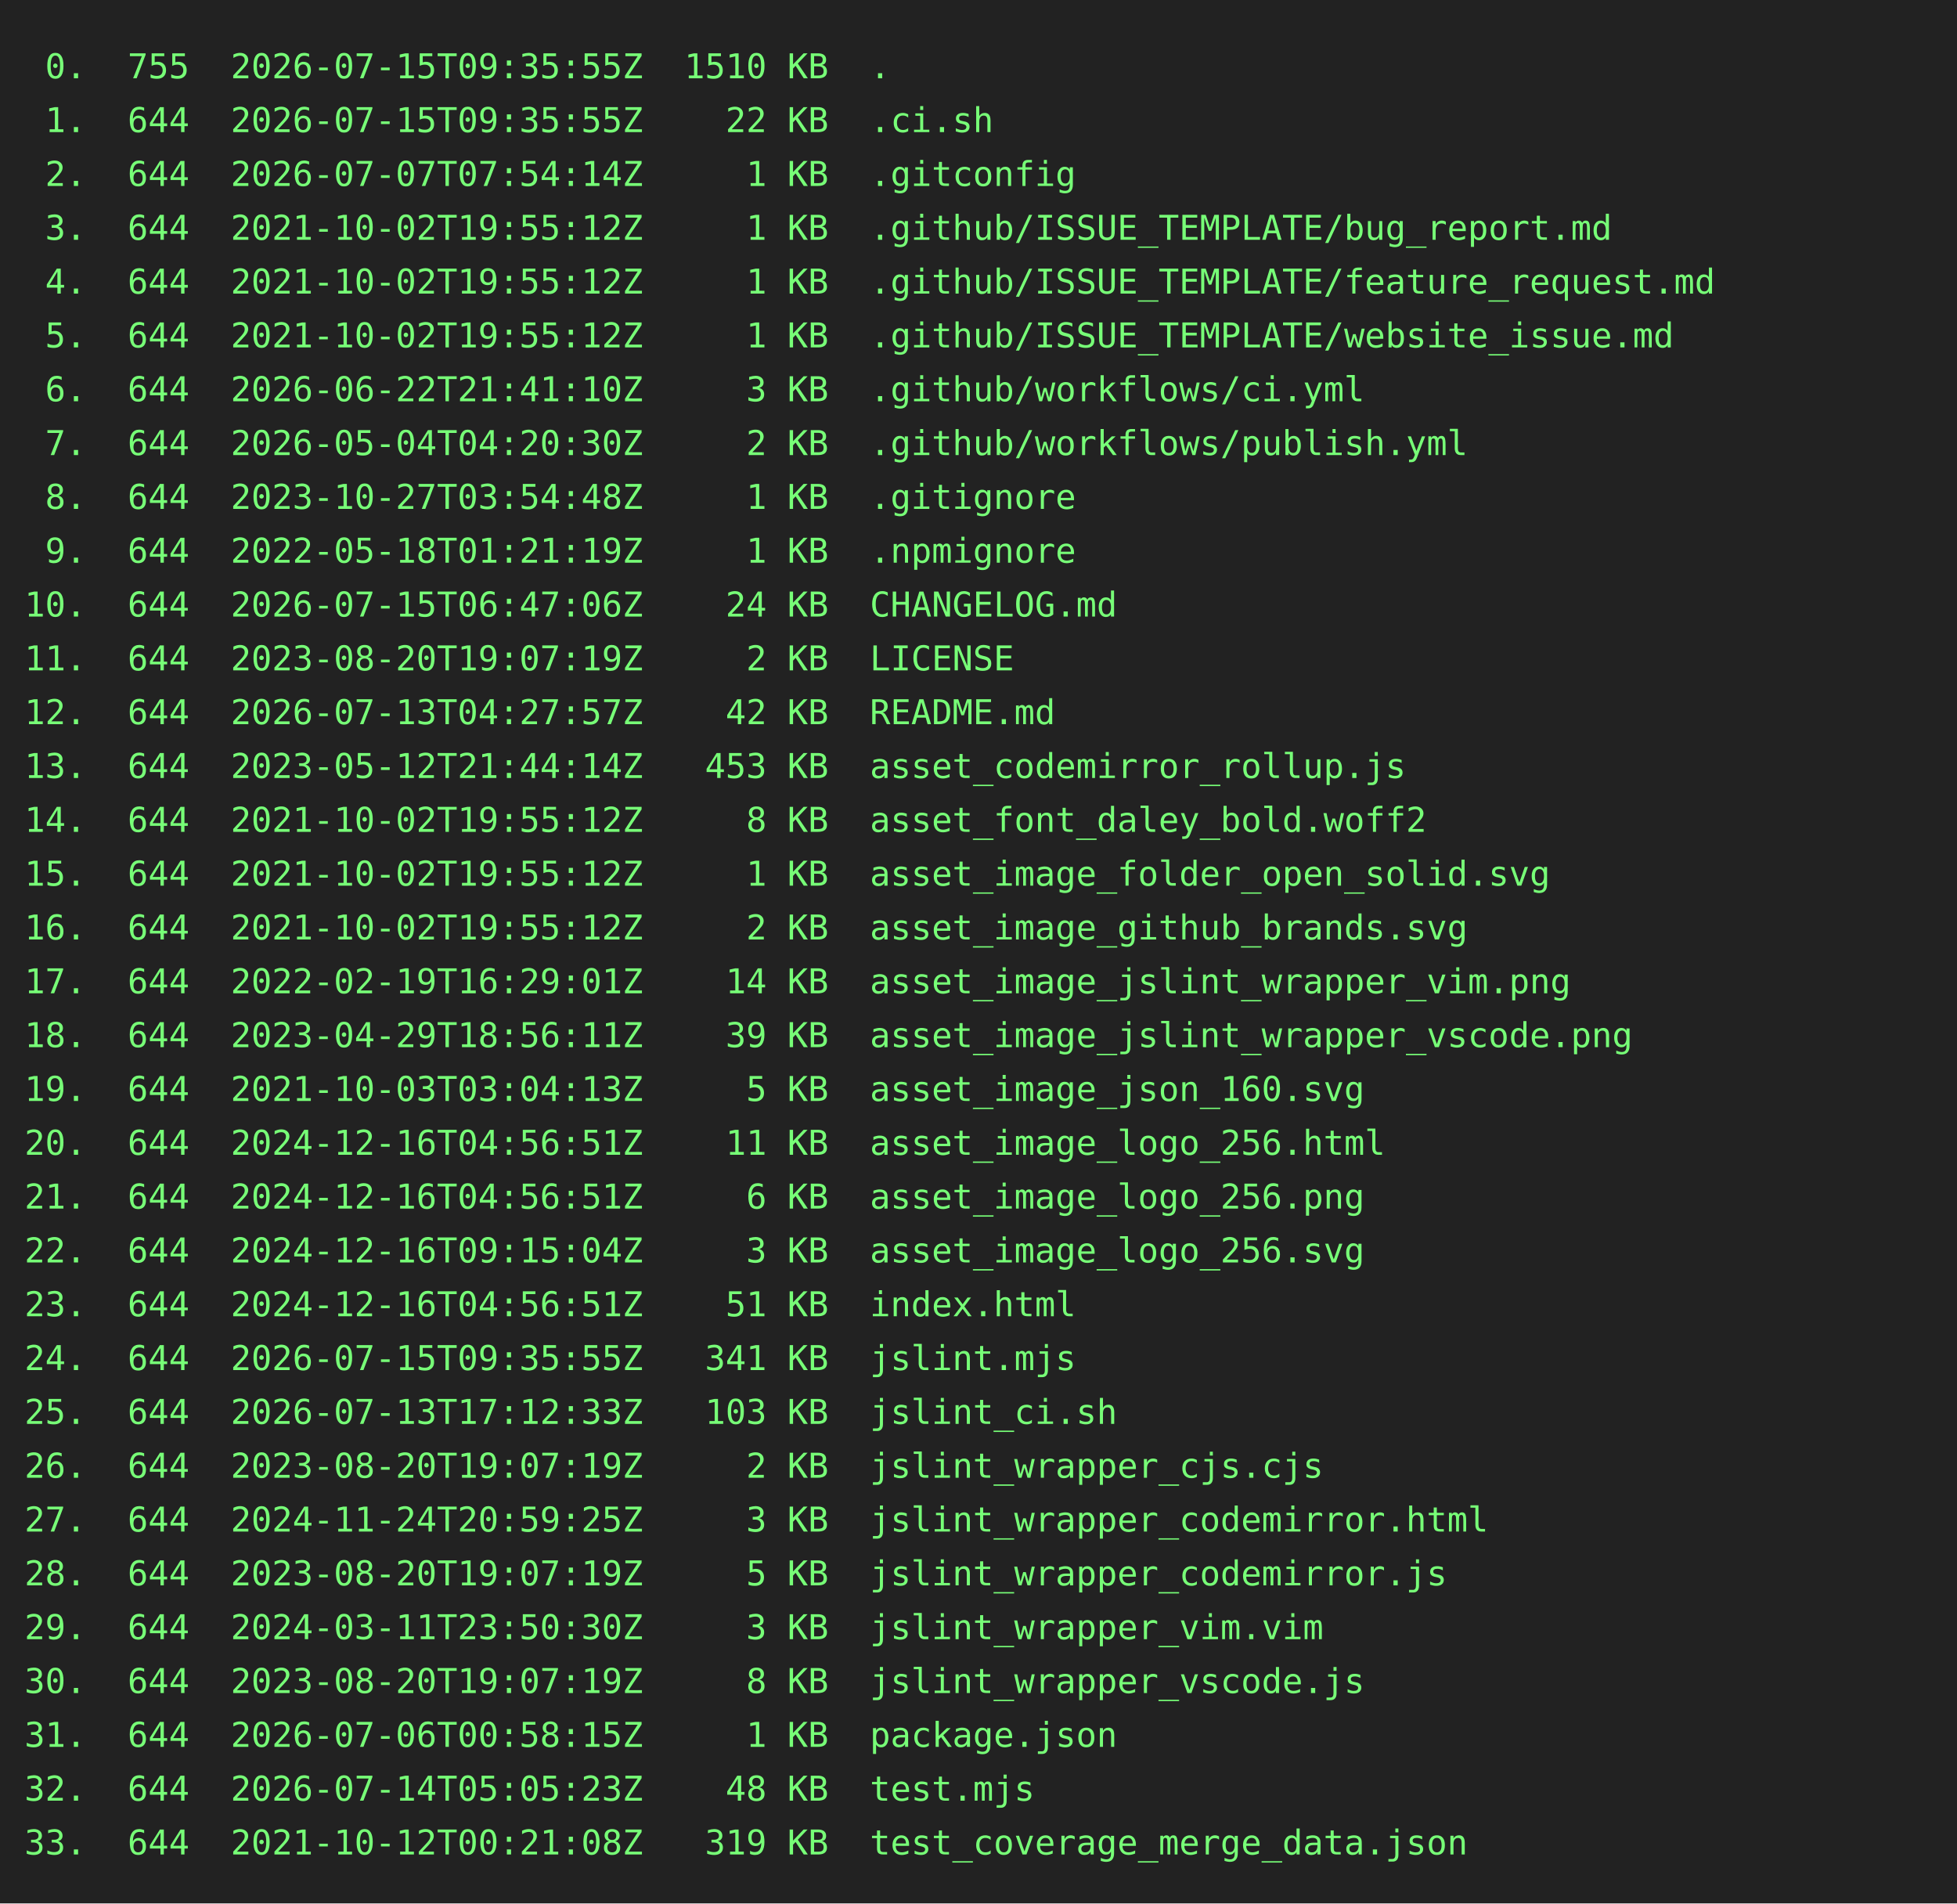
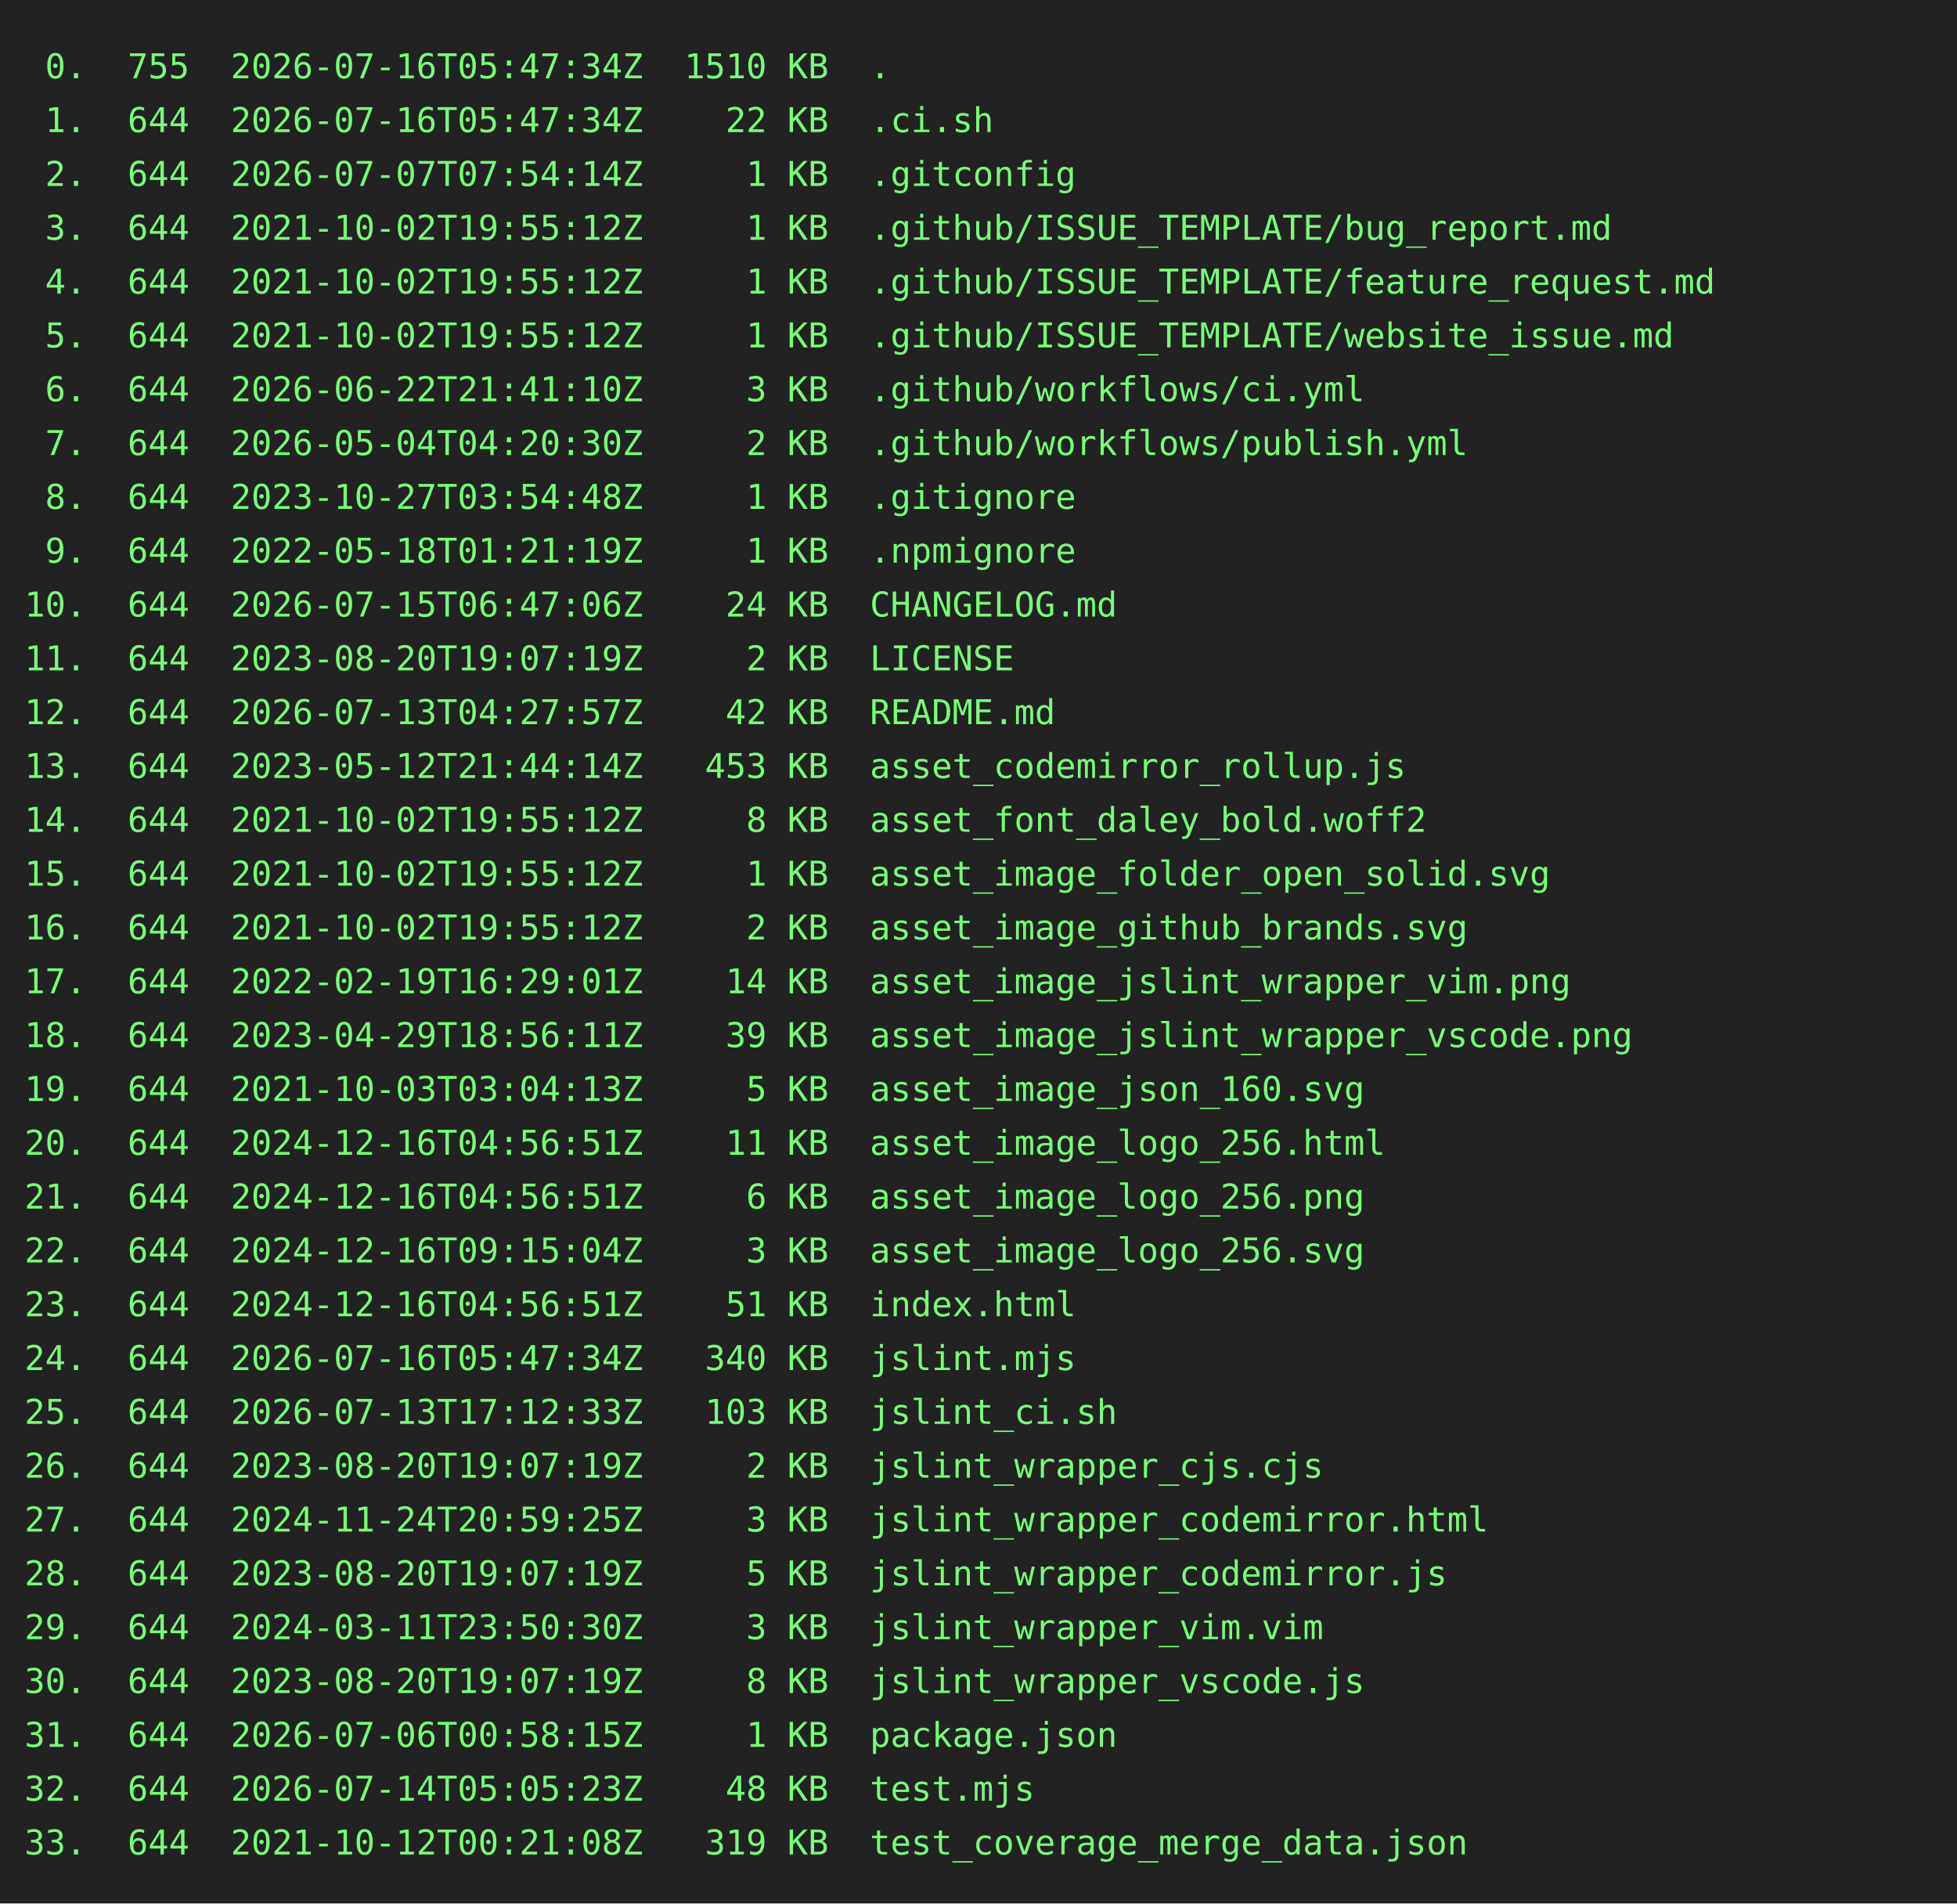
<svg xmlns="http://www.w3.org/2000/svg" height="778" width="800">
  <rect height="778" fill="#222" width="800" />
  <text fill="#7f7" font-family="consolas, menlo, monospace" font-size="14" xml:space="preserve">
-     <tspan lengthAdjust="spacingAndGlyphs" textLength="768" x="10" y="32"> 0.  755  2026-07-15T09:35:55Z  1510 KB  .                                                       </tspan>
-     <tspan lengthAdjust="spacingAndGlyphs" textLength="768" x="10" y="54"> 1.  644  2026-07-15T09:35:55Z    22 KB  .ci.sh                                                  </tspan>
+     <tspan lengthAdjust="spacingAndGlyphs" textLength="768" x="10" y="32"> 0.  755  2026-07-16T05:47:34Z  1510 KB  .                                                       </tspan>
+     <tspan lengthAdjust="spacingAndGlyphs" textLength="768" x="10" y="54"> 1.  644  2026-07-16T05:47:34Z    22 KB  .ci.sh                                                  </tspan>
    <tspan lengthAdjust="spacingAndGlyphs" textLength="768" x="10" y="76"> 2.  644  2026-07-07T07:54:14Z     1 KB  .gitconfig                                              </tspan>
    <tspan lengthAdjust="spacingAndGlyphs" textLength="768" x="10" y="98"> 3.  644  2021-10-02T19:55:12Z     1 KB  .github/ISSUE_TEMPLATE/bug_report.md                    </tspan>
    <tspan lengthAdjust="spacingAndGlyphs" textLength="768" x="10" y="120"> 4.  644  2021-10-02T19:55:12Z     1 KB  .github/ISSUE_TEMPLATE/feature_request.md               </tspan>
    <tspan lengthAdjust="spacingAndGlyphs" textLength="768" x="10" y="142"> 5.  644  2021-10-02T19:55:12Z     1 KB  .github/ISSUE_TEMPLATE/website_issue.md                 </tspan>
    <tspan lengthAdjust="spacingAndGlyphs" textLength="768" x="10" y="164"> 6.  644  2026-06-22T21:41:10Z     3 KB  .github/workflows/ci.yml                                </tspan>
    <tspan lengthAdjust="spacingAndGlyphs" textLength="768" x="10" y="186"> 7.  644  2026-05-04T04:20:30Z     2 KB  .github/workflows/publish.yml                           </tspan>
    <tspan lengthAdjust="spacingAndGlyphs" textLength="768" x="10" y="208"> 8.  644  2023-10-27T03:54:48Z     1 KB  .gitignore                                              </tspan>
    <tspan lengthAdjust="spacingAndGlyphs" textLength="768" x="10" y="230"> 9.  644  2022-05-18T01:21:19Z     1 KB  .npmignore                                              </tspan>
    <tspan lengthAdjust="spacingAndGlyphs" textLength="768" x="10" y="252">10.  644  2026-07-15T06:47:06Z    24 KB  CHANGELOG.md                                            </tspan>
    <tspan lengthAdjust="spacingAndGlyphs" textLength="768" x="10" y="274">11.  644  2023-08-20T19:07:19Z     2 KB  LICENSE                                                 </tspan>
    <tspan lengthAdjust="spacingAndGlyphs" textLength="768" x="10" y="296">12.  644  2026-07-13T04:27:57Z    42 KB  README.md                                               </tspan>
    <tspan lengthAdjust="spacingAndGlyphs" textLength="768" x="10" y="318">13.  644  2023-05-12T21:44:14Z   453 KB  asset_codemirror_rollup.js                              </tspan>
    <tspan lengthAdjust="spacingAndGlyphs" textLength="768" x="10" y="340">14.  644  2021-10-02T19:55:12Z     8 KB  asset_font_daley_bold.woff2                             </tspan>
    <tspan lengthAdjust="spacingAndGlyphs" textLength="768" x="10" y="362">15.  644  2021-10-02T19:55:12Z     1 KB  asset_image_folder_open_solid.svg                       </tspan>
    <tspan lengthAdjust="spacingAndGlyphs" textLength="768" x="10" y="384">16.  644  2021-10-02T19:55:12Z     2 KB  asset_image_github_brands.svg                           </tspan>
    <tspan lengthAdjust="spacingAndGlyphs" textLength="768" x="10" y="406">17.  644  2022-02-19T16:29:01Z    14 KB  asset_image_jslint_wrapper_vim.png                      </tspan>
    <tspan lengthAdjust="spacingAndGlyphs" textLength="768" x="10" y="428">18.  644  2023-04-29T18:56:11Z    39 KB  asset_image_jslint_wrapper_vscode.png                   </tspan>
    <tspan lengthAdjust="spacingAndGlyphs" textLength="768" x="10" y="450">19.  644  2021-10-03T03:04:13Z     5 KB  asset_image_json_160.svg                                </tspan>
    <tspan lengthAdjust="spacingAndGlyphs" textLength="768" x="10" y="472">20.  644  2024-12-16T04:56:51Z    11 KB  asset_image_logo_256.html                               </tspan>
    <tspan lengthAdjust="spacingAndGlyphs" textLength="768" x="10" y="494">21.  644  2024-12-16T04:56:51Z     6 KB  asset_image_logo_256.png                                </tspan>
    <tspan lengthAdjust="spacingAndGlyphs" textLength="768" x="10" y="516">22.  644  2024-12-16T09:15:04Z     3 KB  asset_image_logo_256.svg                                </tspan>
    <tspan lengthAdjust="spacingAndGlyphs" textLength="768" x="10" y="538">23.  644  2024-12-16T04:56:51Z    51 KB  index.html                                              </tspan>
-     <tspan lengthAdjust="spacingAndGlyphs" textLength="768" x="10" y="560">24.  644  2026-07-15T09:35:55Z   341 KB  jslint.mjs                                              </tspan>
+     <tspan lengthAdjust="spacingAndGlyphs" textLength="768" x="10" y="560">24.  644  2026-07-16T05:47:34Z   340 KB  jslint.mjs                                              </tspan>
    <tspan lengthAdjust="spacingAndGlyphs" textLength="768" x="10" y="582">25.  644  2026-07-13T17:12:33Z   103 KB  jslint_ci.sh                                            </tspan>
    <tspan lengthAdjust="spacingAndGlyphs" textLength="768" x="10" y="604">26.  644  2023-08-20T19:07:19Z     2 KB  jslint_wrapper_cjs.cjs                                  </tspan>
    <tspan lengthAdjust="spacingAndGlyphs" textLength="768" x="10" y="626">27.  644  2024-11-24T20:59:25Z     3 KB  jslint_wrapper_codemirror.html                          </tspan>
    <tspan lengthAdjust="spacingAndGlyphs" textLength="768" x="10" y="648">28.  644  2023-08-20T19:07:19Z     5 KB  jslint_wrapper_codemirror.js                            </tspan>
    <tspan lengthAdjust="spacingAndGlyphs" textLength="768" x="10" y="670">29.  644  2024-03-11T23:50:30Z     3 KB  jslint_wrapper_vim.vim                                  </tspan>
    <tspan lengthAdjust="spacingAndGlyphs" textLength="768" x="10" y="692">30.  644  2023-08-20T19:07:19Z     8 KB  jslint_wrapper_vscode.js                                </tspan>
    <tspan lengthAdjust="spacingAndGlyphs" textLength="768" x="10" y="714">31.  644  2026-07-06T00:58:15Z     1 KB  package.json                                            </tspan>
    <tspan lengthAdjust="spacingAndGlyphs" textLength="768" x="10" y="736">32.  644  2026-07-14T05:05:23Z    48 KB  test.mjs                                                </tspan>
    <tspan lengthAdjust="spacingAndGlyphs" textLength="768" x="10" y="758">33.  644  2021-10-12T00:21:08Z   319 KB  test_coverage_merge_data.json                           </tspan>
  </text>
</svg>
